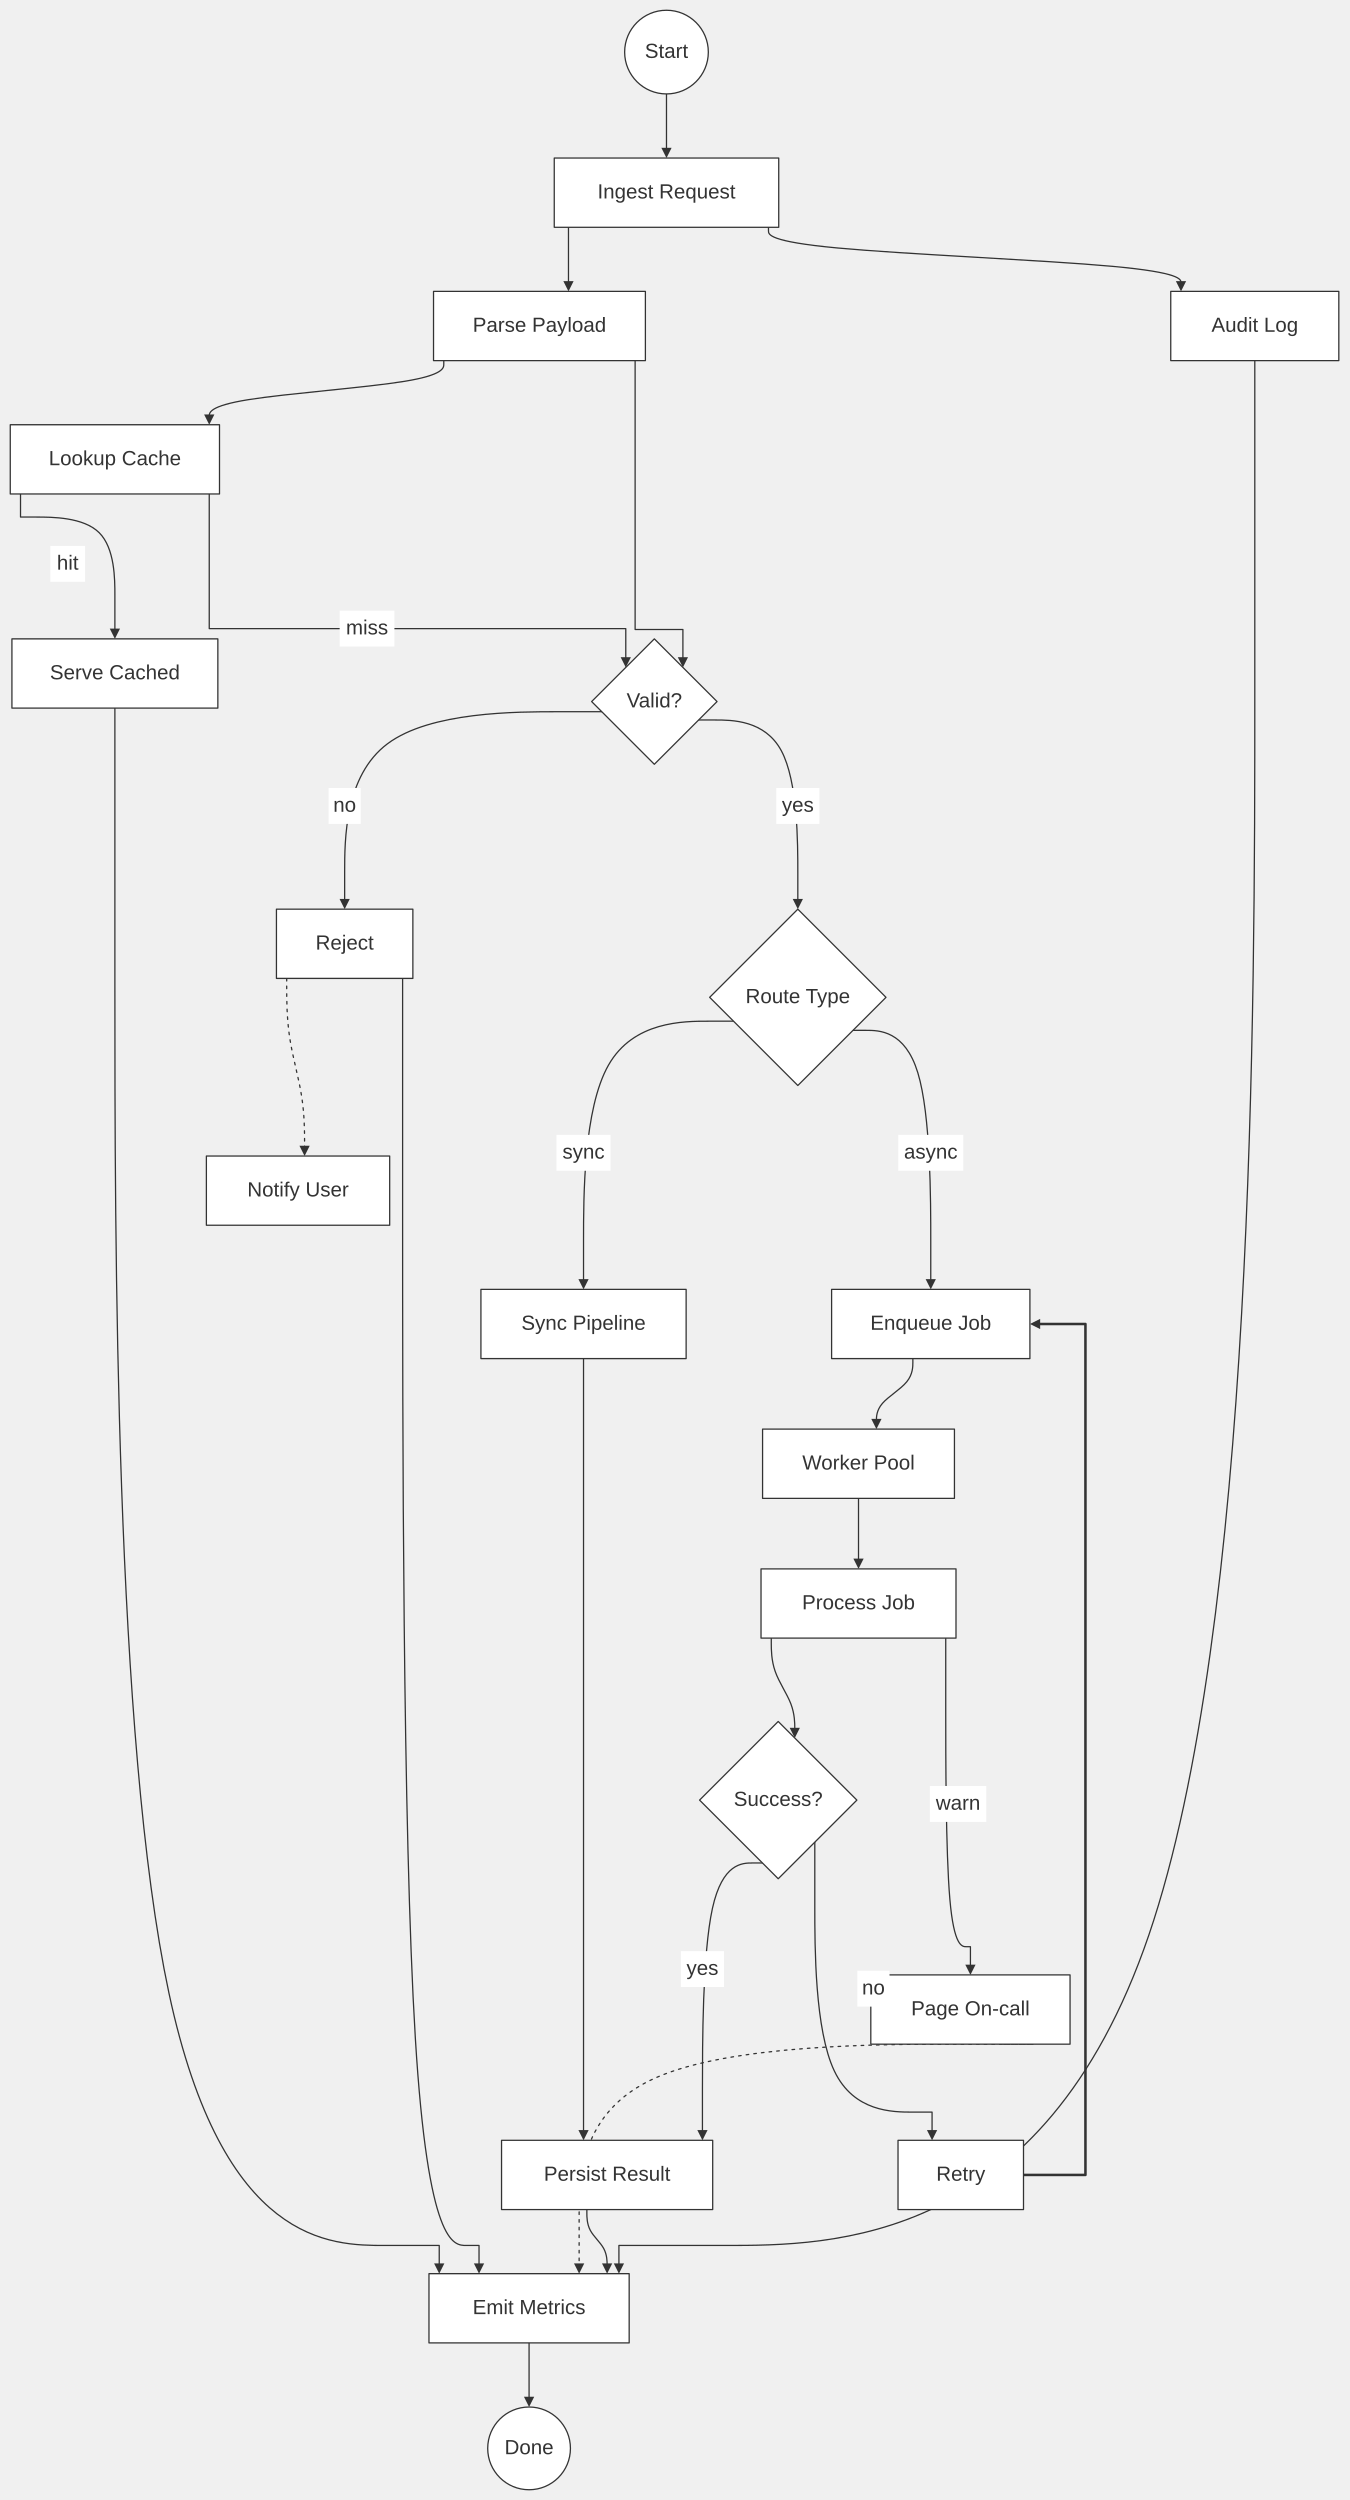
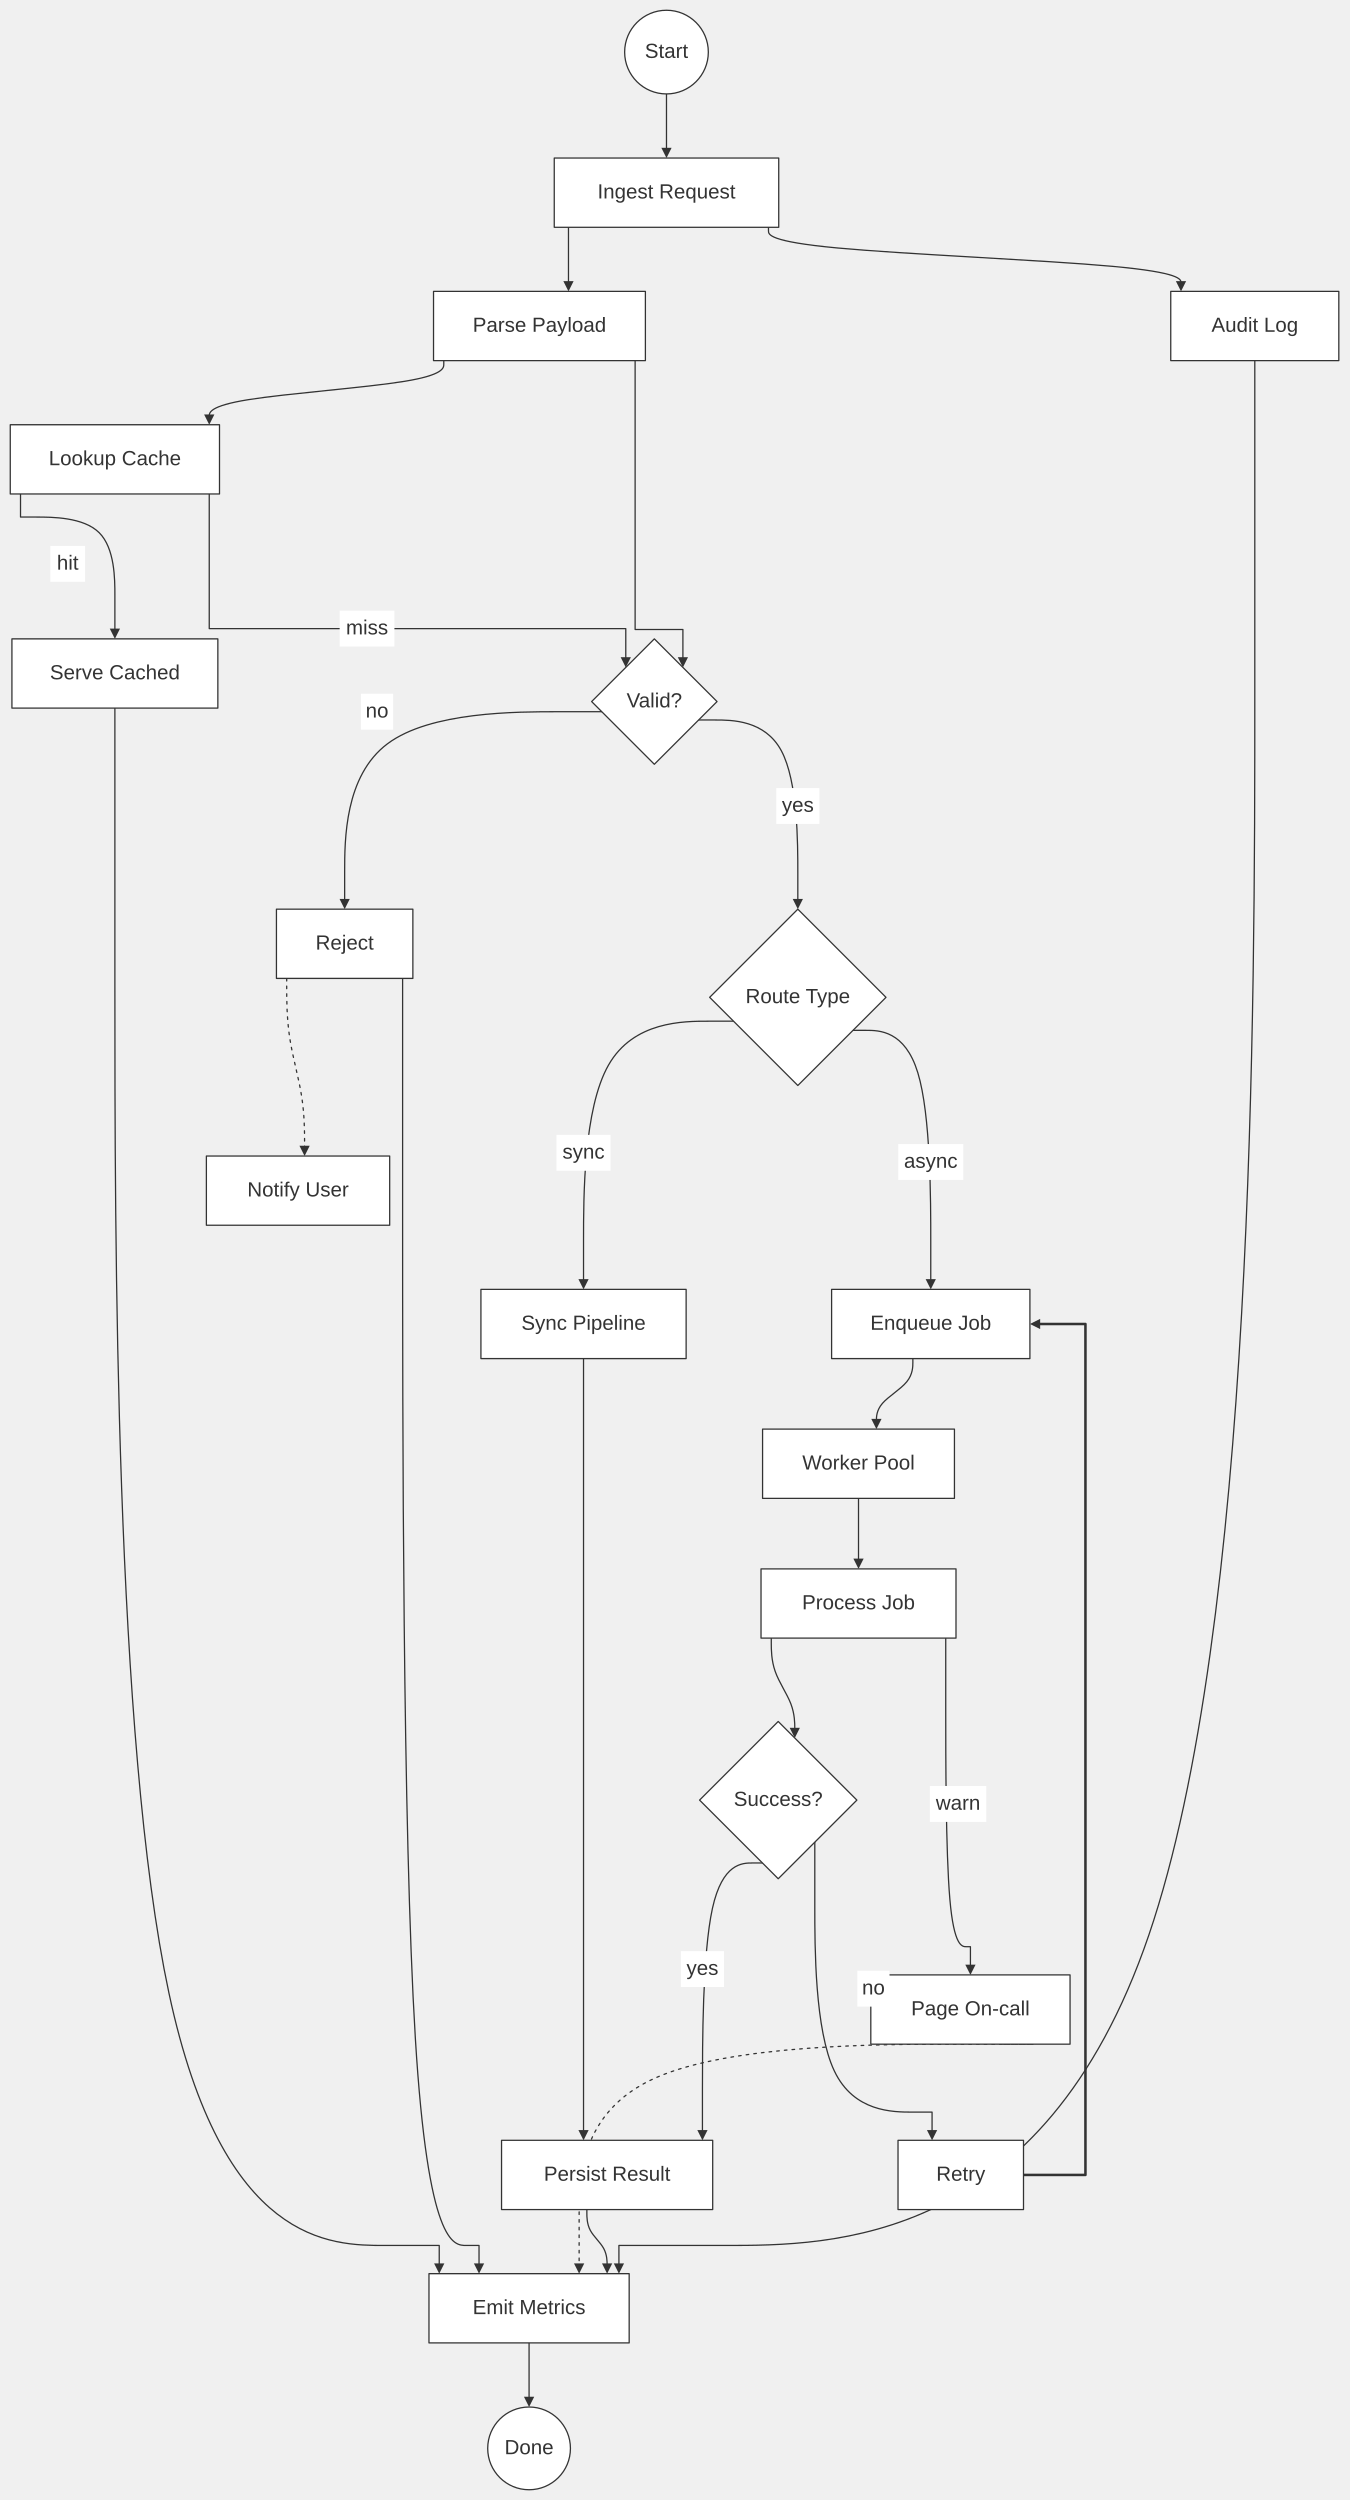
<svg xmlns="http://www.w3.org/2000/svg" width="100%" viewBox="0 0 1052.17 1949.78" style="max-width: 1052.17px; background-color: transparent;" font-family="&quot;trebuchet ms&quot;, verdana, arial, sans-serif" font-size="16.00">
  <defs>
    <marker id="arrowhead" viewBox="0 0 10.00 10.00" refX="5.00" refY="5.00" markerWidth="8.00" markerHeight="8.00" orient="auto-start-reverse" markerUnits="userSpaceOnUse">
      <path d="M 0 0 L 10.00 5.00 L 0 10.00 z" fill="#333" />
    </marker>
  </defs>
  <g transform="translate(0.00,0.00)">
    <g class="edgePaths">
      <path d="M519.80,73.26 L519.80,76.04 C519.80,78.82 519.80,84.38 519.80,89.38 C519.80,94.38 519.80,98.82 519.80,103.71 C519.80,108.60 519.80,113.93 519.80,116.60 L519.80,119.26" stroke="#333" stroke-width="1.00" fill="none" stroke-linecap="round" stroke-linejoin="round" marker-end="url(#arrowhead)" />
      <path d="M443.36,177.26 L443.36,180.04 C443.36,182.82 443.36,188.38 443.36,193.38 C443.36,198.38 443.36,202.82 443.36,207.71 C443.36,212.60 443.36,217.93 443.36,220.60 L443.36,223.26" stroke="#333" stroke-width="1.00" fill="none" stroke-linecap="round" stroke-linejoin="round" marker-end="url(#arrowhead)" />
      <path d="M495.34,281.26 L495.34,490.94 L498.45,490.94 C501.55,490.94 507.76,490.94 513.97,490.94 C520.18,490.94 526.39,490.94 529.49,490.94 L532.60,490.94 L532.60,516.54" stroke="#333" stroke-width="1.00" fill="none" stroke-linecap="round" stroke-linejoin="round" marker-end="url(#arrowhead)" />
      <path d="M469.33,555.07 L435.90,555.07 C402.48,555.07 335.64,555.07 302.22,580.07 C268.80,605.07 268.80,655.07 268.80,680.07 L268.80,705.07" stroke="#333" stroke-width="1.00" fill="none" stroke-linecap="round" stroke-linejoin="round" marker-end="url(#arrowhead)" />
      <path d="M223.60,763.07 L223.60,770.76 C223.60,778.46 223.60,793.85 225.92,809.24 C228.24,824.63 232.89,840.02 235.21,854.75 C237.54,869.47 237.54,883.53 237.54,890.56 L237.54,897.59" stroke="#333" stroke-width="1.00" fill="none" stroke-linecap="round" stroke-linejoin="round" stroke-dasharray="2.00,4.00" marker-end="url(#arrowhead)" />
      <path d="M314.00,763.07 L314.00,781.07 L314.00,942.76 C314.00,1104.46 314.00,1427.86 323.93,1589.56 C333.86,1751.26 353.73,1751.26 363.66,1751.26 L373.60,1751.26 L373.60,1769.26" stroke="#333" stroke-width="1.00" fill="none" stroke-linecap="round" stroke-linejoin="round" marker-end="url(#arrowhead)" />
      <path d="M544.86,561.53 L557.75,561.53 C570.65,561.53 596.44,561.53 609.34,585.45 C622.23,609.38 622.23,657.22 622.23,681.14 L622.23,705.07" stroke="#333" stroke-width="1.00" fill="none" stroke-linecap="round" stroke-linejoin="round" marker-end="url(#arrowhead)" />
      <path d="M572.09,796.44 L552.59,796.44 C533.09,796.44 494.09,796.44 474.60,830.63 C455.10,864.82 455.10,933.20 455.10,967.39 L455.10,1001.59" stroke="#333" stroke-width="1.00" fill="none" stroke-linecap="round" stroke-linejoin="round" marker-end="url(#arrowhead)" />
      <path d="M665.25,803.57 L675.36,803.57 C685.47,803.57 705.69,803.57 715.80,836.57 C725.91,869.57 725.91,935.58 725.91,968.58 L725.91,1001.59" stroke="#333" stroke-width="1.00" fill="none" stroke-linecap="round" stroke-linejoin="round" marker-end="url(#arrowhead)" />
      <path d="M711.95,1059.59 L711.95,1062.64 C711.95,1065.70 711.95,1071.81 707.21,1077.64 C702.47,1083.47 692.99,1089.03 688.25,1094.47 C683.52,1099.92 683.52,1105.25 683.52,1107.92 L683.52,1110.59" stroke="#333" stroke-width="1.00" fill="none" stroke-linecap="round" stroke-linejoin="round" marker-end="url(#arrowhead)" />
      <path d="M669.56,1168.59 L669.56,1171.64 C669.56,1174.70 669.56,1180.81 669.56,1186.64 C669.56,1192.47 669.56,1198.03 669.56,1203.47 C669.56,1208.92 669.56,1214.25 669.56,1216.92 L669.56,1219.59" stroke="#333" stroke-width="1.00" fill="none" stroke-linecap="round" stroke-linejoin="round" marker-end="url(#arrowhead)" />
      <path d="M601.53,1277.59 L601.53,1281.91 C601.53,1286.24 601.53,1294.90 604.58,1303.56 C607.64,1312.22 613.75,1320.88 616.81,1328.87 C619.86,1336.86 619.86,1344.18 619.86,1347.85 L619.86,1351.51" stroke="#333" stroke-width="1.00" fill="none" stroke-linecap="round" stroke-linejoin="round" marker-end="url(#arrowhead)" />
      <path d="M635.47,1436.73 L635.47,1454.73 L635.47,1486.82 C635.47,1518.91 635.47,1583.08 650.71,1615.17 C665.95,1647.26 696.44,1647.26 711.68,1647.26 L726.93,1647.26 L726.93,1665.26" stroke="#333" stroke-width="1.00" fill="none" stroke-linecap="round" stroke-linejoin="round" marker-end="url(#arrowhead)" />
      <path d="M798.24,1696.26 L846.55,1696.26 L846.55,1640.95 C846.55,1585.65 846.55,1475.03 846.55,1364.42 C846.55,1253.81 846.55,1143.20 846.55,1087.89 L846.55,1032.59 L807.24,1032.59" stroke="#333" stroke-width="2.00" fill="none" stroke-linecap="round" stroke-linejoin="round" marker-end="url(#arrowhead)" />
      <path d="M594.64,1452.96 L586.84,1452.96 C579.04,1452.96 563.44,1452.96 555.64,1488.35 C547.84,1523.73 547.84,1594.49 547.84,1629.88 L547.84,1665.26" stroke="#333" stroke-width="1.00" fill="none" stroke-linecap="round" stroke-linejoin="round" marker-end="url(#arrowhead)" />
      <path d="M455.10,1059.59 L455.10,1262.81 L455.10,1279.74 C455.10,1296.68 455.10,1330.55 455.10,1364.42 C455.10,1398.29 455.10,1432.16 455.10,1449.10 L455.10,1466.03 L455.10,1665.26" stroke="#333" stroke-width="1.00" fill="none" stroke-linecap="round" stroke-linejoin="round" marker-end="url(#arrowhead)" />
      <path d="M457.70,1723.26 L457.70,1726.04 C457.70,1728.81 457.70,1734.37 460.33,1739.37 C462.97,1744.37 468.23,1748.81 470.87,1753.70 C473.50,1758.59 473.50,1763.92 473.50,1766.59 L473.50,1769.26" stroke="#333" stroke-width="1.00" fill="none" stroke-linecap="round" stroke-linejoin="round" marker-end="url(#arrowhead)" />
      <path d="M346.11,281.26 L346.11,284.04 C346.11,286.82 346.11,292.38 315.62,297.38 C285.14,302.38 224.16,306.82 193.68,311.71 C163.19,316.60 163.19,321.93 163.19,324.60 L163.19,327.26" stroke="#333" stroke-width="1.00" fill="none" stroke-linecap="round" stroke-linejoin="round" marker-end="url(#arrowhead)" />
      <path d="M16.00,385.26 L16.00,403.26 L28.27,403.26 C40.53,403.26 65.06,403.26 77.33,415.43 C89.60,427.60 89.60,451.93 89.60,464.10 L89.60,476.26 L89.60,494.26" stroke="#333" stroke-width="1.00" fill="none" stroke-linecap="round" stroke-linejoin="round" marker-end="url(#arrowhead)" />
      <path d="M89.60,552.26 L89.60,570.26 L89.60,767.10 C89.60,963.93 89.60,1357.59 131.76,1554.43 C173.92,1751.26 258.24,1751.26 300.40,1751.26 L342.56,1751.26 L342.56,1769.26" stroke="#333" stroke-width="1.00" fill="none" stroke-linecap="round" stroke-linejoin="round" marker-end="url(#arrowhead)" />
      <path d="M163.19,385.26 L163.19,490.26 L190.27,490.26 C217.34,490.26 271.48,490.26 325.62,490.26 C379.77,490.26 433.91,490.26 460.98,490.26 L488.05,490.26 L488.05,516.54" stroke="#333" stroke-width="1.00" fill="none" stroke-linecap="round" stroke-linejoin="round" marker-end="url(#arrowhead)" />
      <path d="M599.34,177.26 L599.34,180.04 C599.34,182.82 599.34,188.38 652.96,193.38 C706.59,198.38 813.84,202.82 867.46,207.71 C921.08,212.60 921.08,217.93 921.08,220.60 L921.08,223.26" stroke="#333" stroke-width="1.00" fill="none" stroke-linecap="round" stroke-linejoin="round" marker-end="url(#arrowhead)" />
      <path d="M978.63,281.26 L978.63,299.26 L978.63,541.26 C978.63,783.26 978.63,1267.26 895.97,1509.26 C813.32,1751.26 648.01,1751.26 565.36,1751.26 L482.70,1751.26 L482.70,1769.26" stroke="#333" stroke-width="1.00" fill="none" stroke-linecap="round" stroke-linejoin="round" marker-end="url(#arrowhead)" />
      <path d="M737.59,1277.59 L737.59,1295.59 L737.59,1332.70 C737.59,1369.81 737.59,1444.03 740.80,1481.15 C744.01,1518.26 750.43,1518.26 753.64,1518.26 L756.85,1518.26 L756.85,1536.26" stroke="#333" stroke-width="1.00" fill="none" stroke-linecap="round" stroke-linejoin="round" marker-end="url(#arrowhead)" />
      <path d="M782.87,1594.26 L806.24,1594.26 L747.14,1594.26 C688.05,1594.26 569.86,1594.26 510.76,1620.76 C451.67,1647.26 451.67,1700.26 451.67,1726.76 L451.67,1753.26 L451.67,1769.26" stroke="#333" stroke-width="1.00" fill="none" stroke-linecap="round" stroke-linejoin="round" stroke-dasharray="2.00,4.00" marker-end="url(#arrowhead)" />
      <path d="M412.63,1827.26 L412.63,1830.04 C412.63,1832.81 412.63,1838.37 412.63,1843.37 C412.63,1848.37 412.63,1852.81 412.63,1857.70 C412.63,1862.59 412.63,1867.92 412.63,1870.59 L412.63,1873.26" stroke="#333" stroke-width="1.00" fill="none" stroke-linecap="round" stroke-linejoin="round" marker-end="url(#arrowhead)" />
    </g>
    <g class="nodes">
      <ellipse cx="412.63" cy="1909.52" rx="32.26" ry="32.26" fill="white" stroke="#333" stroke-width="1.00" stroke-linejoin="round" />
      <text x="412.63" y="1909.52" text-anchor="middle" dominant-baseline="middle" fill="#333">Done</text>
      <rect x="679.15" y="1540.26" width="155.40" height="54.00" fill="white" stroke="#333" stroke-width="1.00" stroke-linejoin="round" />
      <text x="756.85" y="1567.26" text-anchor="middle" dominant-baseline="middle" fill="#333">Page On-call</text>
      <rect x="913.08" y="227.26" width="131.08" height="54.00" fill="white" stroke="#333" stroke-width="1.00" stroke-linejoin="round" />
      <text x="978.63" y="254.26" text-anchor="middle" dominant-baseline="middle" fill="#333">Audit Log</text>
      <rect x="8.00" y="331.26" width="163.19" height="54.00" fill="white" stroke="#333" stroke-width="1.00" stroke-linejoin="round" />
      <text x="89.60" y="358.26" text-anchor="middle" dominant-baseline="middle" fill="#333">Lookup Cache</text>
      <rect x="9.30" y="498.26" width="160.60" height="54.00" fill="white" stroke="#333" stroke-width="1.00" stroke-linejoin="round" />
      <text x="89.60" y="525.26" text-anchor="middle" dominant-baseline="middle" fill="#333">Serve Cached</text>
      <rect x="432.27" y="123.26" width="175.07" height="54.00" fill="white" stroke="#333" stroke-width="1.00" stroke-linejoin="round" />
      <text x="519.80" y="150.26" text-anchor="middle" dominant-baseline="middle" fill="#333">Ingest Request</text>
      <rect x="334.56" y="1773.26" width="156.14" height="54.00" fill="white" stroke="#333" stroke-width="1.00" stroke-linejoin="round" />
      <text x="412.63" y="1800.26" text-anchor="middle" dominant-baseline="middle" fill="#333">Emit Metrics</text>
      <rect x="160.96" y="901.59" width="142.96" height="54.00" fill="white" stroke="#333" stroke-width="1.00" stroke-linejoin="round" />
      <text x="232.44" y="928.59" text-anchor="middle" dominant-baseline="middle" fill="#333">Notify User</text>
      <rect x="338.11" y="227.26" width="165.24" height="54.00" fill="white" stroke="#333" stroke-width="1.00" stroke-linejoin="round" />
      <text x="420.72" y="254.26" text-anchor="middle" dominant-baseline="middle" fill="#333">Parse Payload</text>
      <rect x="391.16" y="1669.26" width="164.68" height="54.00" fill="white" stroke="#333" stroke-width="1.00" stroke-linejoin="round" />
      <text x="473.50" y="1696.26" text-anchor="middle" dominant-baseline="middle" fill="#333">Persist Result</text>
      <rect x="593.53" y="1223.59" width="152.06" height="54.00" fill="white" stroke="#333" stroke-width="1.00" stroke-linejoin="round" />
      <text x="669.56" y="1250.59" text-anchor="middle" dominant-baseline="middle" fill="#333">Process Job</text>
      <rect x="648.58" y="1005.59" width="154.66" height="54.00" fill="white" stroke="#333" stroke-width="1.00" stroke-linejoin="round" />
      <text x="725.91" y="1032.59" text-anchor="middle" dominant-baseline="middle" fill="#333">Enqueue Job</text>
      <rect x="215.60" y="709.07" width="106.40" height="54.00" fill="white" stroke="#333" stroke-width="1.00" stroke-linejoin="round" />
      <text x="268.80" y="736.07" text-anchor="middle" dominant-baseline="middle" fill="#333">Reject</text>
      <rect x="700.38" y="1669.26" width="97.86" height="54.00" fill="white" stroke="#333" stroke-width="1.00" stroke-linejoin="round" />
      <text x="749.31" y="1696.26" text-anchor="middle" dominant-baseline="middle" fill="#333">Retry</text>
      <polygon points="622.23,709.07 690.99,777.83 622.23,846.59 553.47,777.83" fill="white" stroke="#333" stroke-width="1.00" stroke-linejoin="round" />
      <text x="622.23" y="777.83" text-anchor="middle" dominant-baseline="middle" fill="#333">Route Type</text>
      <ellipse cx="519.80" cy="40.63" rx="32.63" ry="32.63" fill="white" stroke="#333" stroke-width="1.00" stroke-linejoin="round" />
      <text x="519.80" y="40.63" text-anchor="middle" dominant-baseline="middle" fill="#333">Start</text>
      <polygon points="606.94,1342.59 668.28,1403.92 606.94,1465.26 545.60,1403.92" fill="white" stroke="#333" stroke-width="1.00" stroke-linejoin="round" />
      <text x="606.94" y="1403.92" text-anchor="middle" dominant-baseline="middle" fill="#333">Success?</text>
      <rect x="375.08" y="1005.59" width="160.04" height="54.00" fill="white" stroke="#333" stroke-width="1.00" stroke-linejoin="round" />
      <text x="455.10" y="1032.59" text-anchor="middle" dominant-baseline="middle" fill="#333">Sync Pipeline</text>
      <polygon points="510.32,498.26 559.22,547.16 510.32,596.07 461.42,547.16" fill="white" stroke="#333" stroke-width="1.00" stroke-linejoin="round" />
      <text x="510.32" y="547.16" text-anchor="middle" dominant-baseline="middle" fill="#333">Valid?</text>
      <rect x="594.74" y="1114.59" width="149.64" height="54.00" fill="white" stroke="#333" stroke-width="1.00" stroke-linejoin="round" />
      <text x="669.56" y="1141.59" text-anchor="middle" dominant-baseline="middle" fill="#333">Worker Pool</text>
    </g>
    <g class="edgeLabels">
-       <rect x="256.26" y="614.57" width="25.08" height="28.00" fill="white" />
-       <text x="268.80" y="628.57" text-anchor="middle" dominant-baseline="middle" fill="#333">no</text>
-       <rect x="605.43" y="614.57" width="33.61" height="28.00" fill="white" />
-       <text x="622.23" y="628.57" text-anchor="middle" dominant-baseline="middle" fill="#333">yes</text>
+       <rect x="281.52" y="541.07" width="25.08" height="28.00" fill="white" />
+       <text x="294.06" y="555.07" text-anchor="middle" dominant-baseline="middle" fill="#333">no</text>
+       <rect x="605.43" y="614.61" width="33.61" height="28.00" fill="white" />
+       <text x="622.23" y="628.61" text-anchor="middle" dominant-baseline="middle" fill="#333">yes</text>
      <rect x="434.02" y="885.09" width="42.15" height="28.00" fill="white" />
      <text x="455.10" y="899.09" text-anchor="middle" dominant-baseline="middle" fill="#333">sync</text>
-       <rect x="700.56" y="885.09" width="50.69" height="28.00" fill="white" />
-       <text x="725.91" y="899.09" text-anchor="middle" dominant-baseline="middle" fill="#333">async</text>
+       <rect x="700.56" y="892.25" width="50.69" height="28.00" fill="white" />
+       <text x="725.91" y="906.25" text-anchor="middle" dominant-baseline="middle" fill="#333">async</text>
      <rect x="668.66" y="1536.99" width="25.08" height="28.00" fill="white" />
      <text x="681.20" y="1550.99" text-anchor="middle" dominant-baseline="middle" fill="#333">no</text>
      <rect x="531.03" y="1521.71" width="33.61" height="28.00" fill="white" />
      <text x="547.84" y="1535.71" text-anchor="middle" dominant-baseline="middle" fill="#333">yes</text>
      <rect x="39.24" y="425.76" width="27.12" height="28.00" fill="white" />
      <text x="52.80" y="439.76" text-anchor="middle" dominant-baseline="middle" fill="#333">hit</text>
      <rect x="264.90" y="476.26" width="42.71" height="28.00" fill="white" />
      <text x="286.26" y="490.26" text-anchor="middle" dominant-baseline="middle" fill="#333">miss</text>
      <rect x="725.21" y="1392.92" width="44.01" height="28.00" fill="white" />
      <text x="747.22" y="1406.92" text-anchor="middle" dominant-baseline="middle" fill="#333">warn</text>
    </g>
  </g>
</svg>
